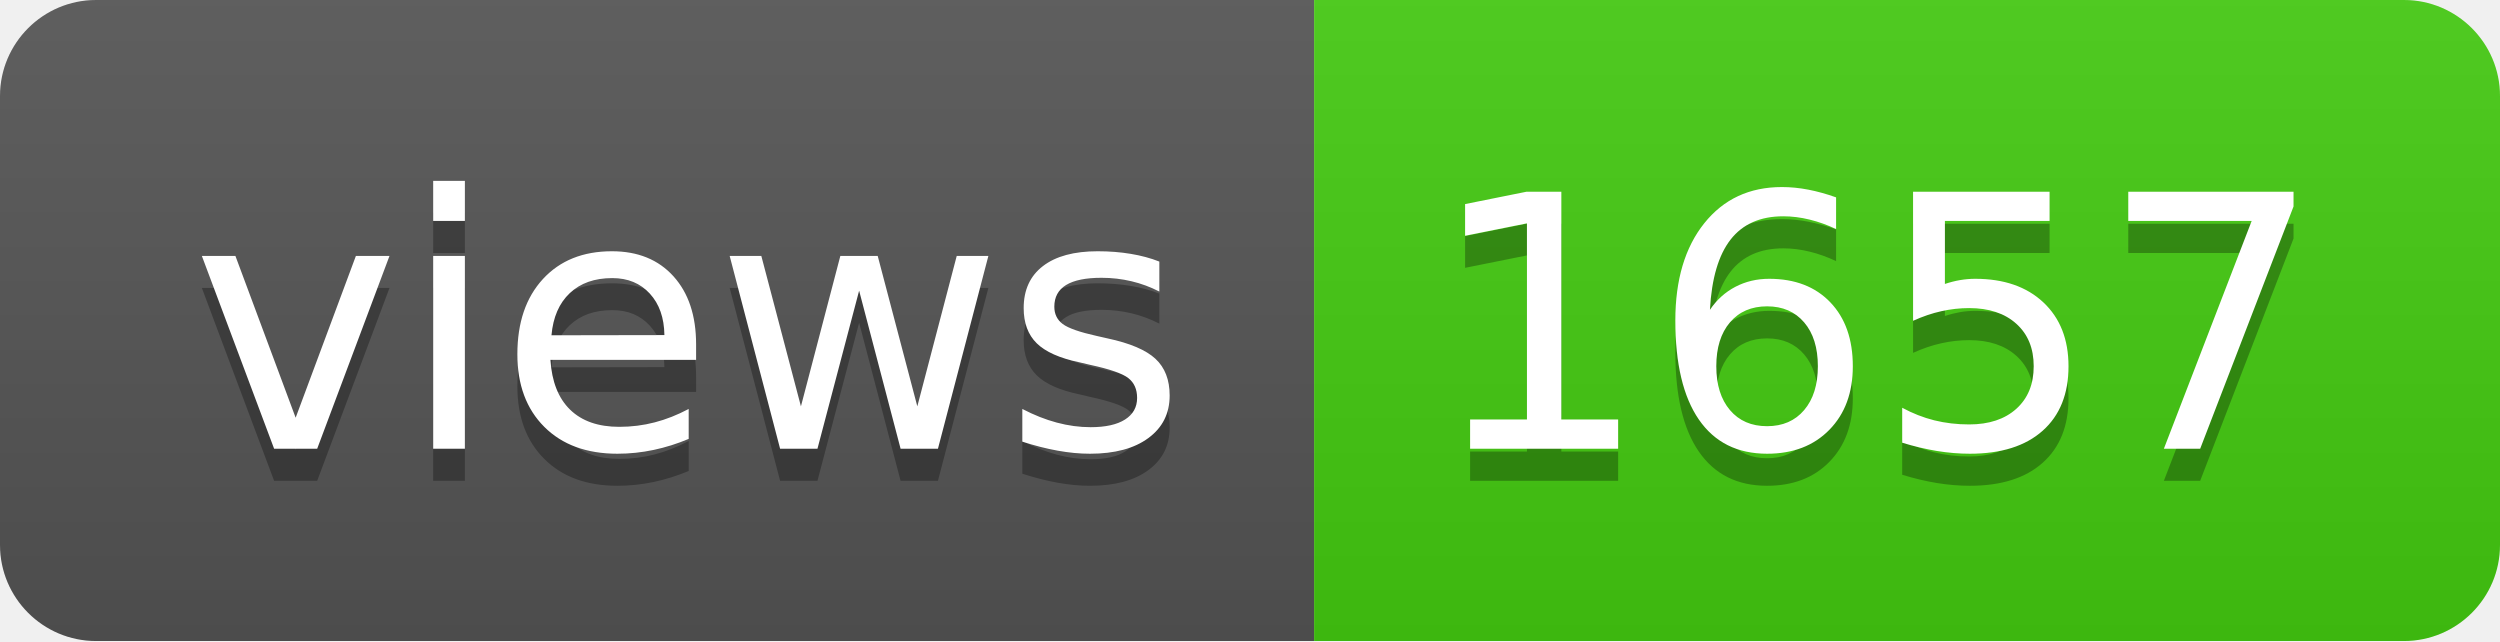
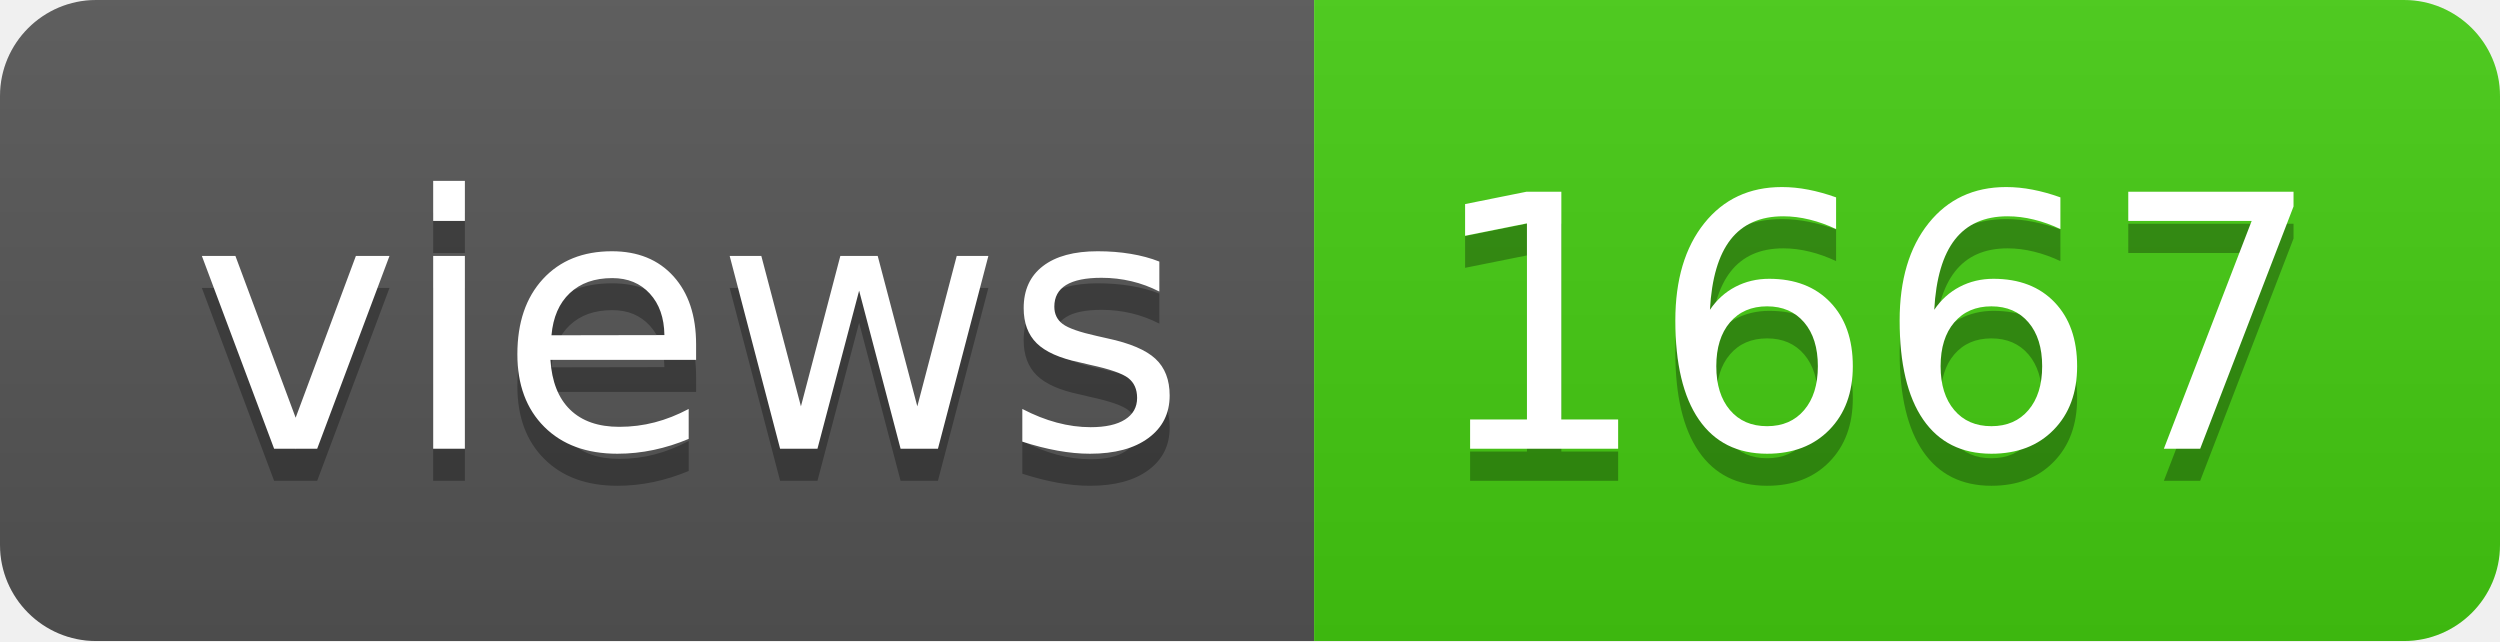
- <svg xmlns="http://www.w3.org/2000/svg" width="78" height="20" role="img" aria-label="views: 1657">
+ <svg xmlns="http://www.w3.org/2000/svg" width="78" height="20" role="img" aria-label="views: 1667">
  <linearGradient id="s" x2="0" y2="100%">
    <stop offset="0" stop-color="#bbb" stop-opacity=".1" />
    <stop offset="1" stop-opacity=".1" />
  </linearGradient>
  <clipPath id="r">
    <rect width="78" height="20" rx="3" fill="#fff" />
  </clipPath>
  <g clip-path="url(#r)">
    <rect width="41" height="20" fill="#555" />
    <rect x="41" width="37" height="20" fill="#4c1" />
    <rect width="78" height="20" fill="url(#s)" />
  </g>
  <g fill="#fff" text-anchor="middle" font-family="Verdana,Geneva,DejaVu Sans,sans-serif" text-rendering="geometricPrecision" font-size="110">
    <text aria-hidden="true" x="215" y="150" fill="#010101" fill-opacity=".3" transform="scale(.1)" textLength="310">views</text>
    <text x="215" y="140" transform="scale(.1)" fill="#fff" textLength="310">views</text>
-     <text aria-hidden="true" x="585" y="150" fill="#010101" fill-opacity=".3" transform="scale(.1)" textLength="270">1657</text>
-     <text x="585" y="140" transform="scale(.1)" fill="#fff" textLength="270">1657</text>
+     <text aria-hidden="true" x="585" y="150" fill="#010101" fill-opacity=".3" transform="scale(.1)" textLength="270">1667</text>
+     <text x="585" y="140" transform="scale(.1)" fill="#fff" textLength="270">1667</text>
  </g>
</svg>
